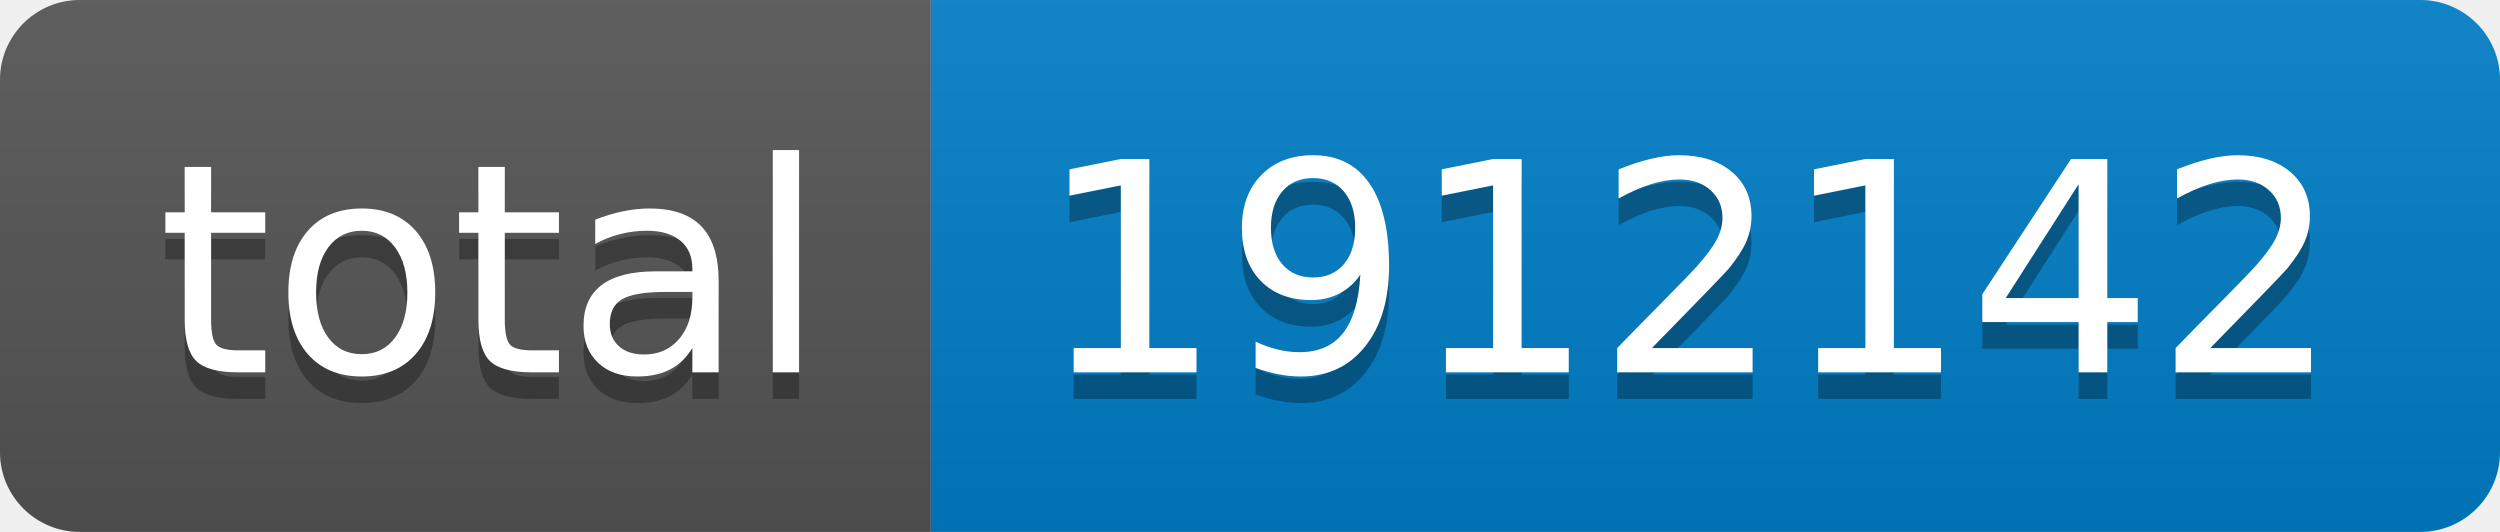
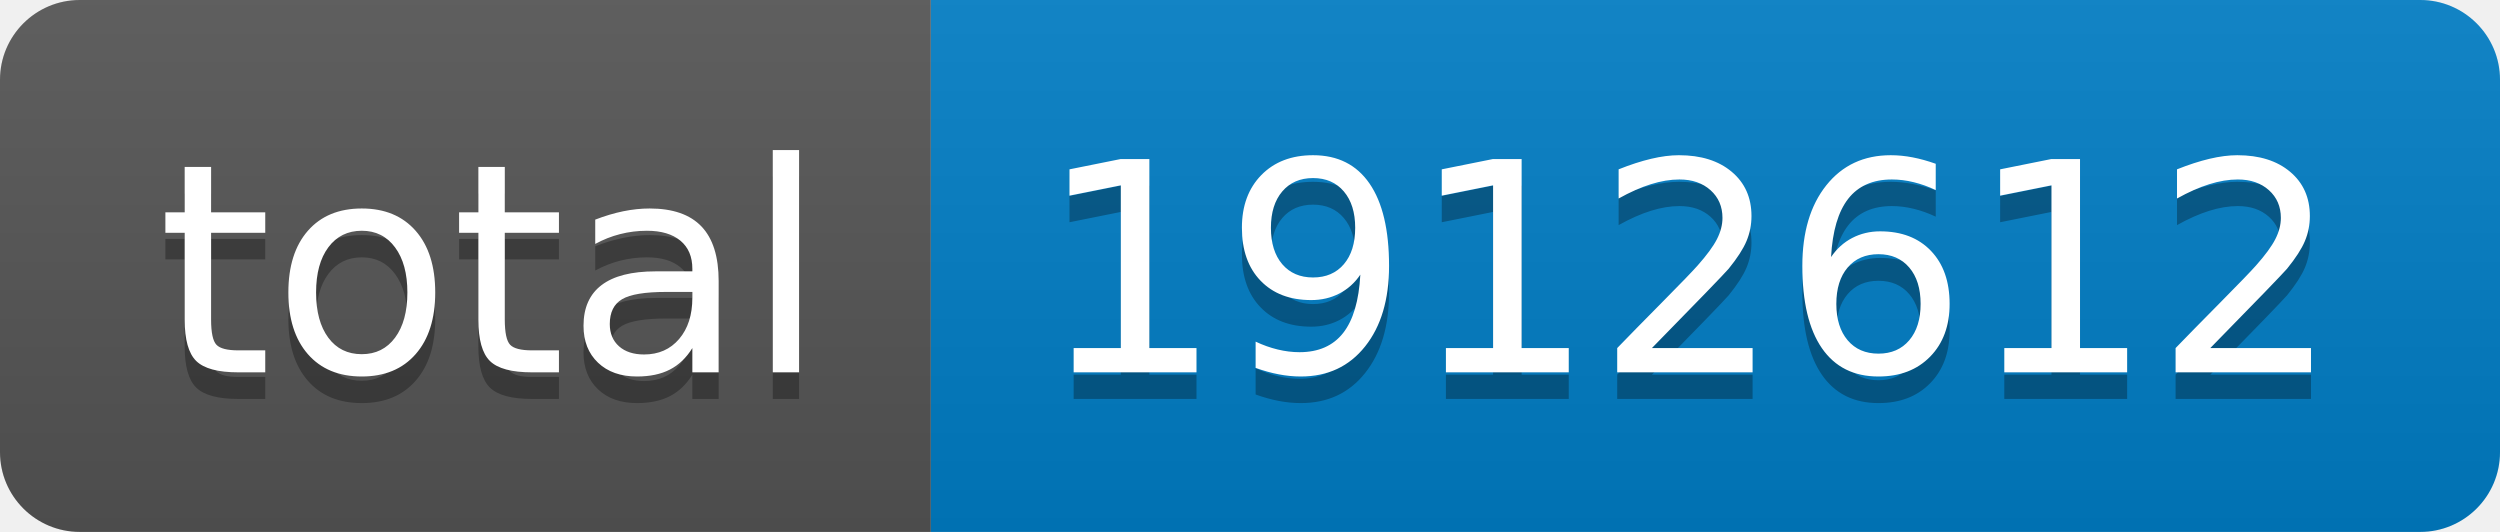
- <svg xmlns="http://www.w3.org/2000/svg" width="94" height="20" role="img" aria-label="total: 1912142">
+ <svg xmlns="http://www.w3.org/2000/svg" width="94" height="20" role="img" aria-label="total: 1912612">
  <linearGradient id="s" x2="0" y2="100%">
    <stop offset="0" stop-color="#bbb" stop-opacity=".1" />
    <stop offset="1" stop-opacity=".1" />
  </linearGradient>
  <clipPath id="r">
    <rect width="94" height="20" rx="3" fill="#fff" />
  </clipPath>
  <g clip-path="url(#r)">
    <rect width="35" height="20" fill="#555" />
    <rect x="35" width="59" height="20" fill="#007ec6" />
    <rect width="94" height="20" fill="url(#s)" />
  </g>
  <g fill="#fff" text-anchor="middle" font-family="Verdana,Geneva,DejaVu Sans,sans-serif" text-rendering="geometricPrecision" font-size="110">
    <text aria-hidden="true" x="185" y="150" fill="#010101" fill-opacity=".3" transform="scale(.1)" textLength="250">total</text>
    <text x="185" y="140" transform="scale(.1)" fill="#fff" textLength="250">total</text>
-     <text aria-hidden="true" x="635" y="150" fill="#010101" fill-opacity=".3" transform="scale(.1)" textLength="490">1912142</text>
-     <text x="635" y="140" transform="scale(.1)" fill="#fff" textLength="490">1912142</text>
+     <text aria-hidden="true" x="635" y="150" fill="#010101" fill-opacity=".3" transform="scale(.1)" textLength="490">1912612</text>
+     <text x="635" y="140" transform="scale(.1)" fill="#fff" textLength="490">1912612</text>
  </g>
</svg>
